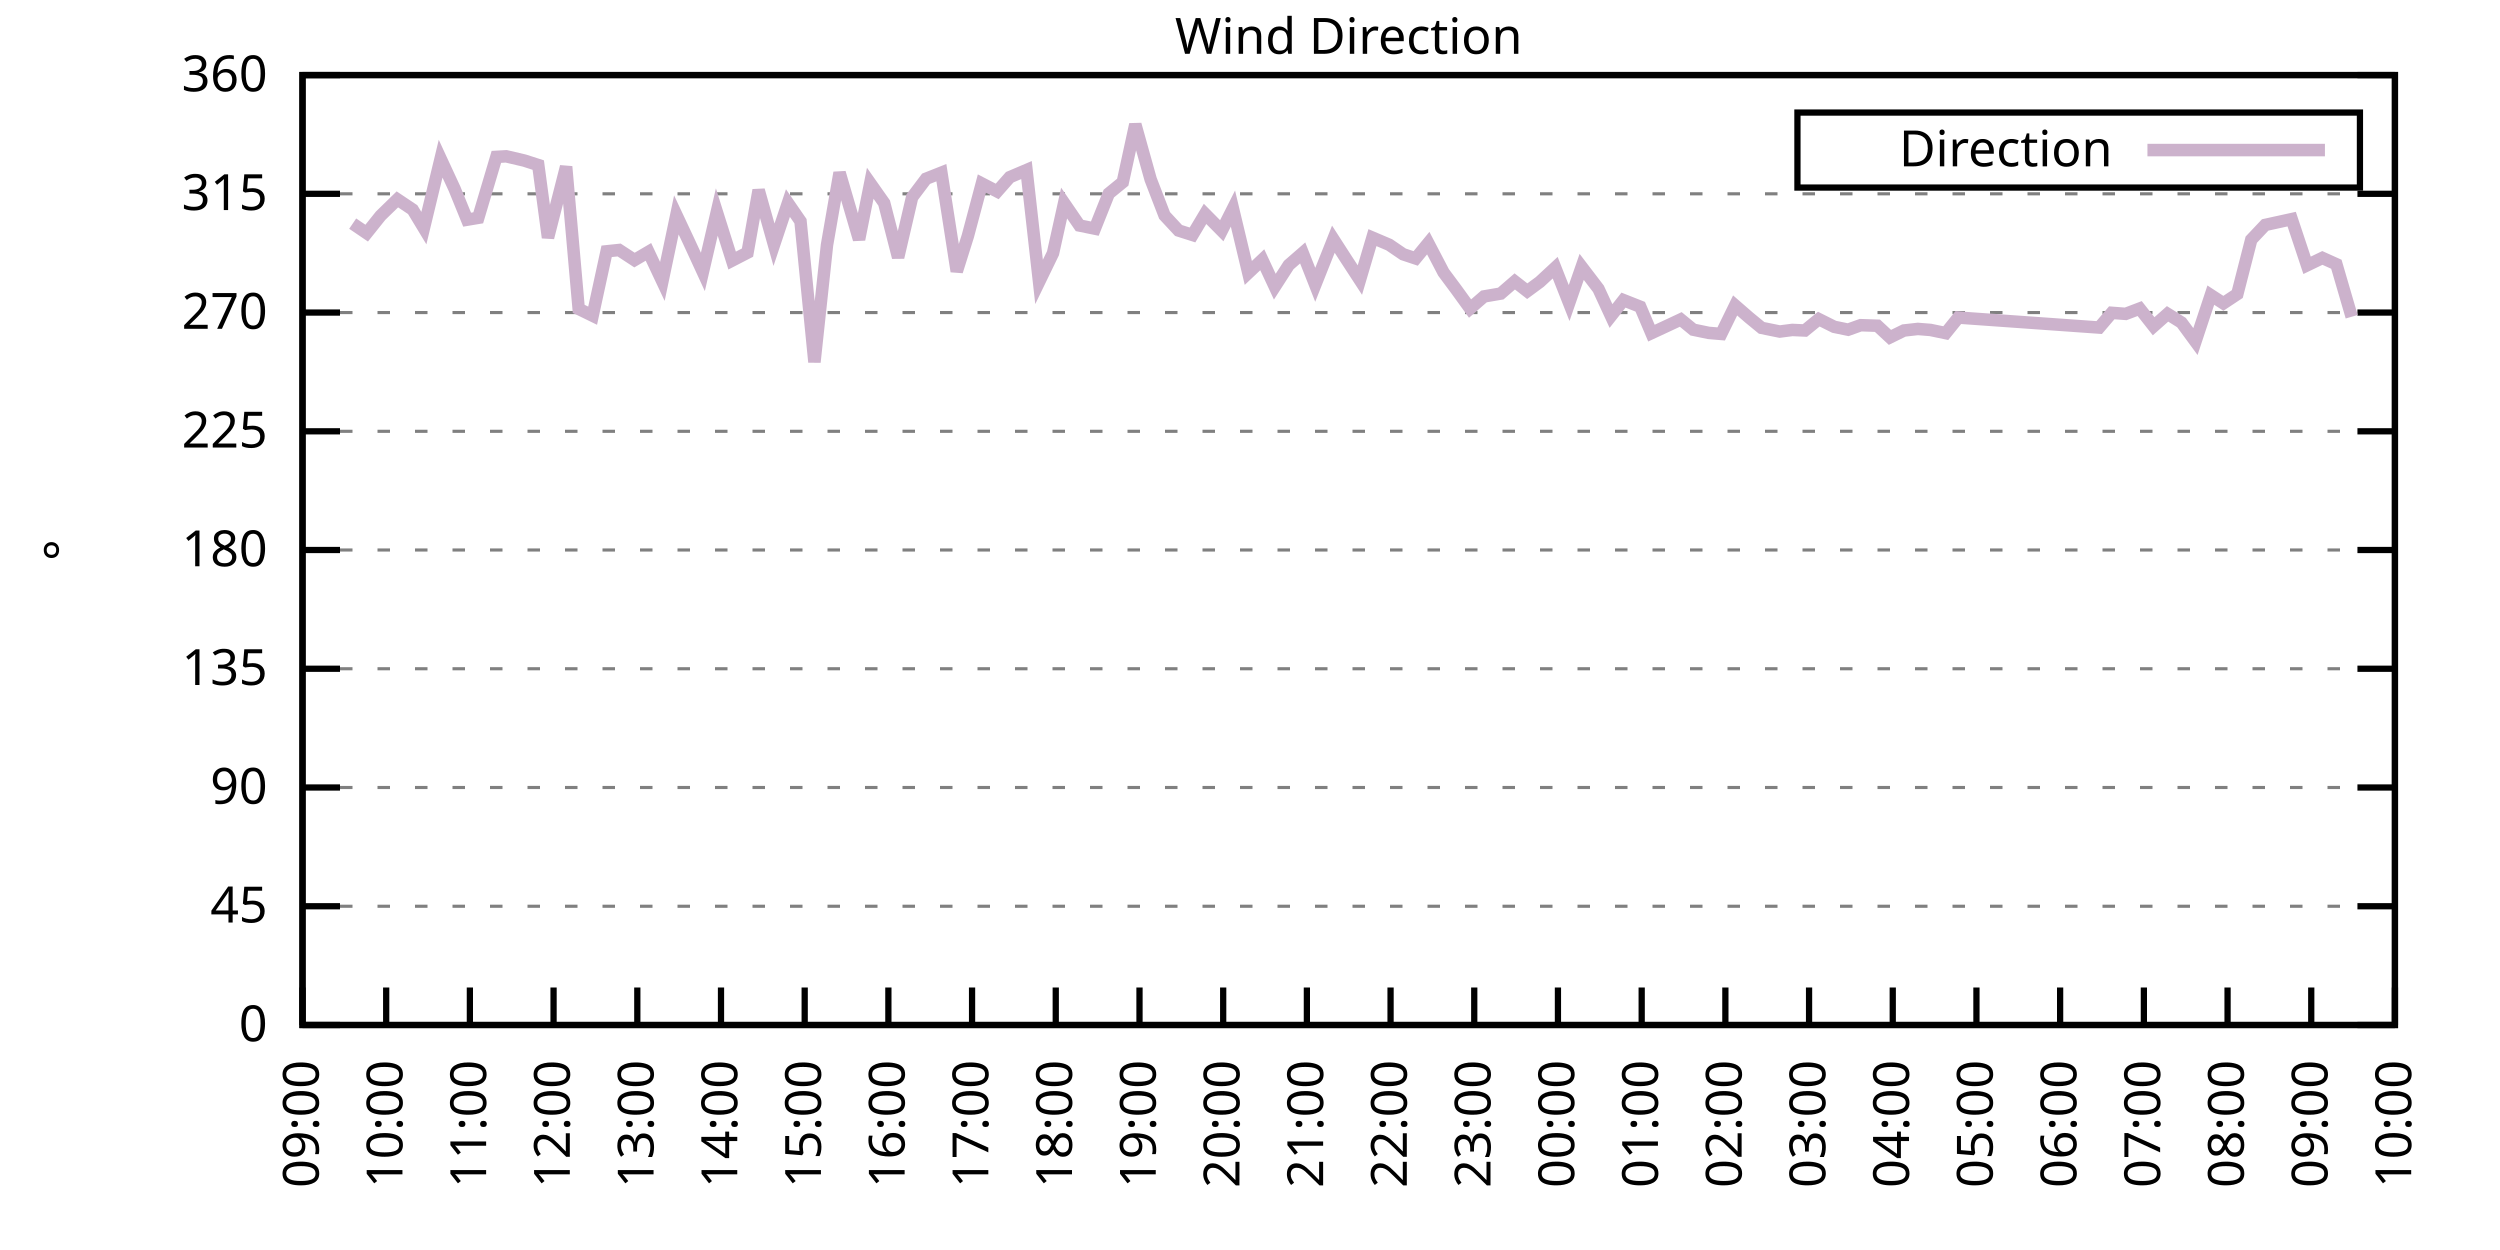
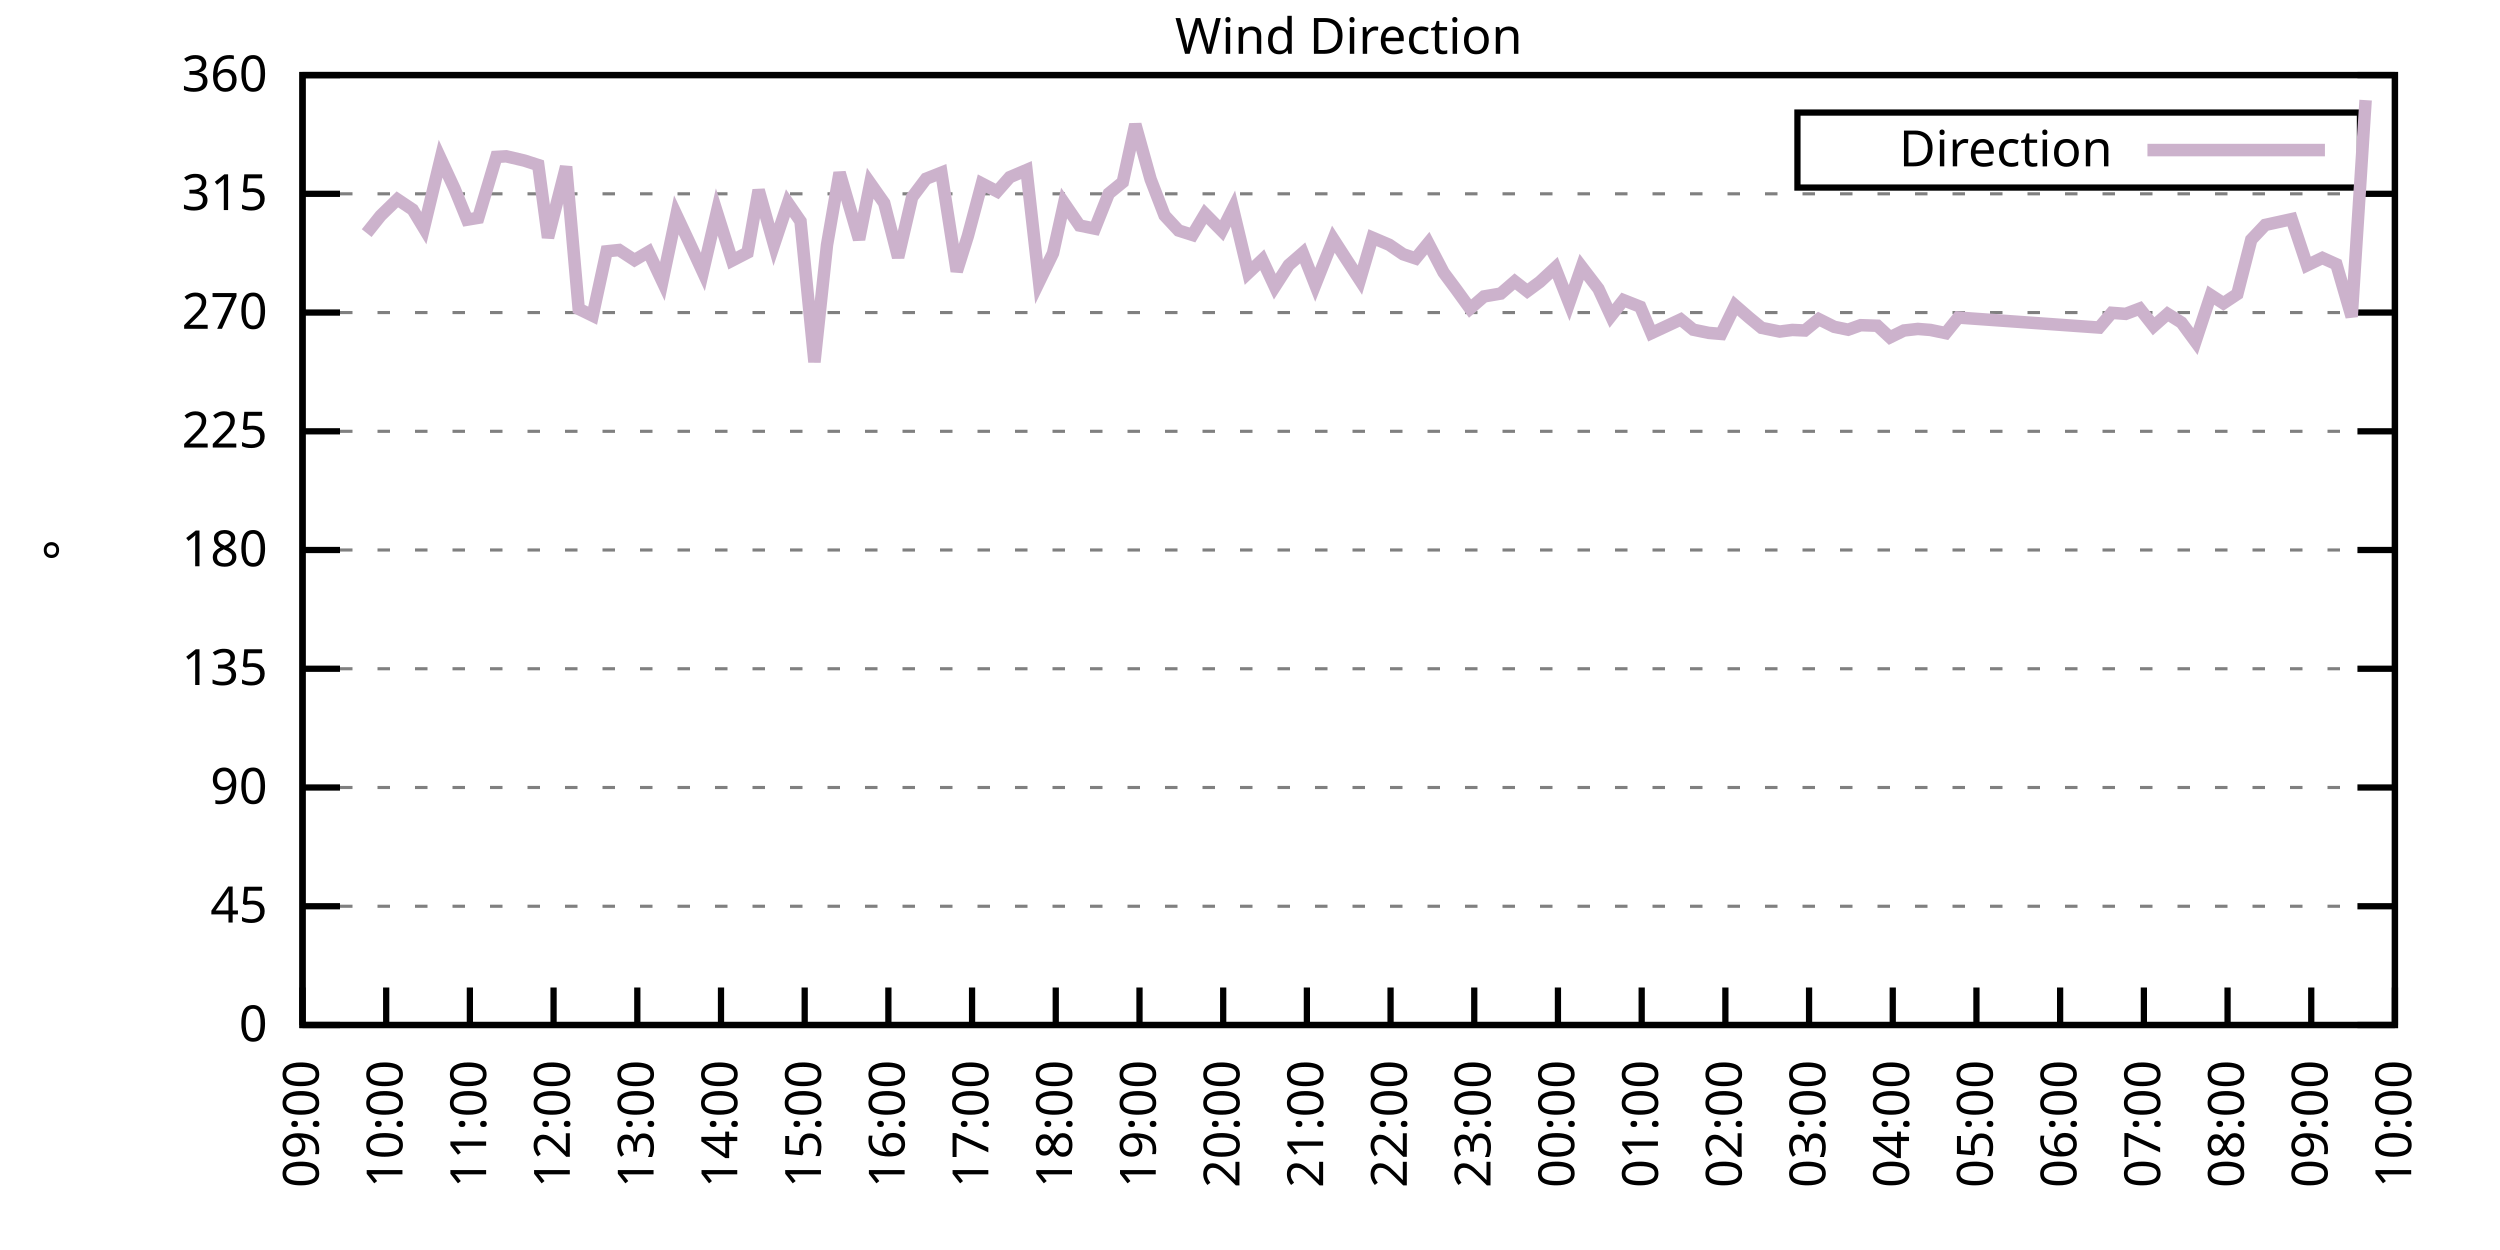
<svg xmlns="http://www.w3.org/2000/svg" xmlns:xlink="http://www.w3.org/1999/xlink" width="400" height="200" viewBox="0 0 400 200">
  <g id="gnuplot_canvas">
    <rect x="0" y="0" width="400" height="200" fill="none" />
    <defs>
      <circle id="gpDot" r="0.5" stroke-width="0.5" stroke="currentColor" />
      <path id="gpPt0" stroke-width="0.333" stroke="currentColor" d="M-1,0 h2 M0,-1 v2" />
      <path id="gpPt1" stroke-width="0.333" stroke="currentColor" d="M-1,-1 L1,1 M1,-1 L-1,1" />
      <path id="gpPt2" stroke-width="0.333" stroke="currentColor" d="M-1,0 L1,0 M0,-1 L0,1 M-1,-1 L1,1 M-1,1 L1,-1" />
      <rect id="gpPt3" stroke-width="0.333" stroke="currentColor" x="-1" y="-1" width="2" height="2" />
      <rect id="gpPt4" stroke-width="0.333" stroke="currentColor" fill="currentColor" x="-1" y="-1" width="2" height="2" />
      <circle id="gpPt5" stroke-width="0.333" stroke="currentColor" cx="0" cy="0" r="1" />
      <use xlink:href="#gpPt5" id="gpPt6" fill="currentColor" stroke="none" />
      <path id="gpPt7" stroke-width="0.333" stroke="currentColor" d="M0,-1.33 L-1.33,0.67 L1.33,0.67 z" />
      <use xlink:href="#gpPt7" id="gpPt8" fill="currentColor" stroke="none" />
      <use xlink:href="#gpPt7" id="gpPt9" stroke="currentColor" transform="rotate(180)" />
      <use xlink:href="#gpPt9" id="gpPt10" fill="currentColor" stroke="none" />
      <use xlink:href="#gpPt3" id="gpPt11" stroke="currentColor" transform="rotate(45)" />
      <use xlink:href="#gpPt11" id="gpPt12" fill="currentColor" stroke="none" />
      <path id="gpPt13" stroke-width="0.333" stroke="currentColor" d="M0,1.330 L1.265,0.411 L0.782,-1.067 L-0.782,-1.076 L-1.265,0.411 z" />
      <use xlink:href="#gpPt13" id="gpPt14" fill="currentColor" stroke="none" />
      <filter id="textbox" filterUnits="objectBoundingBox" x="0" y="0" height="1" width="1">
        <feFlood flood-color="white" flood-opacity="1" result="bgnd" />
        <feComposite in="SourceGraphic" in2="bgnd" operator="atop" />
      </filter>
      <filter id="greybox" filterUnits="objectBoundingBox" x="0" y="0" height="1" width="1">
        <feFlood flood-color="lightgrey" flood-opacity="1" result="grey" />
        <feComposite in="SourceGraphic" in2="grey" operator="atop" />
      </filter>
    </defs>
    <g fill="none" color="white" stroke="currentColor" stroke-width="1.00" stroke-linecap="butt" stroke-linejoin="miter">
</g>
    <g fill="none" color="black" stroke="currentColor" stroke-width="1.00" stroke-linecap="butt" stroke-linejoin="miter">
      <g stroke="none" shape-rendering="crispEdges">
        <polygon fill="rgb(255, 255, 255)" points="48.40,164.00 383.18,164.00 383.18,12.02 48.40,12.02 " />
      </g>
    </g>
    <g fill="none" color="black" stroke="currentColor" stroke-width="1.00" stroke-linecap="butt" stroke-linejoin="miter">
</g>
    <g fill="none" color="black" stroke="black" stroke-width="0.50" stroke-linecap="butt" stroke-linejoin="miter">
</g>
    <g fill="none" color="gray" stroke="currentColor" stroke-width="0.50" stroke-linecap="butt" stroke-linejoin="miter">
      <path stroke="gray" stroke-dasharray="2,4" class="gridline" d="M48.40,164.00 L383.19,164.00  " />
    </g>
    <g fill="none" color="gray" stroke="gray" stroke-width="1.00" stroke-linecap="butt" stroke-linejoin="miter">
</g>
    <g fill="none" color="black" stroke="currentColor" stroke-width="1.00" stroke-linecap="butt" stroke-linejoin="miter">
      <path stroke="black" d="M48.40,164.00 L54.40,164.00 M383.19,164.00 L377.19,164.00  " />
      <g transform="translate(42.80,166.60)" stroke="none" fill="black" font-family="Sans" font-size="8.00" text-anchor="end">
        <text>
          <tspan font-family="Sans"> 0</tspan>
        </text>
      </g>
    </g>
    <g fill="none" color="black" stroke="currentColor" stroke-width="1.00" stroke-linecap="butt" stroke-linejoin="miter">
</g>
    <g fill="none" color="black" stroke="black" stroke-width="0.50" stroke-linecap="butt" stroke-linejoin="miter">
</g>
    <g fill="none" color="gray" stroke="currentColor" stroke-width="0.50" stroke-linecap="butt" stroke-linejoin="miter">
      <path stroke="gray" stroke-dasharray="2,4" class="gridline" d="M48.40,145.00 L383.19,145.00  " />
    </g>
    <g fill="none" color="gray" stroke="gray" stroke-width="1.00" stroke-linecap="butt" stroke-linejoin="miter">
</g>
    <g fill="none" color="black" stroke="currentColor" stroke-width="1.00" stroke-linecap="butt" stroke-linejoin="miter">
      <path stroke="black" d="M48.40,145.00 L54.40,145.00 M383.19,145.00 L377.19,145.00  " />
      <g transform="translate(42.80,147.60)" stroke="none" fill="black" font-family="Sans" font-size="8.00" text-anchor="end">
        <text>
          <tspan font-family="Sans"> 45</tspan>
        </text>
      </g>
    </g>
    <g fill="none" color="black" stroke="currentColor" stroke-width="1.00" stroke-linecap="butt" stroke-linejoin="miter">
</g>
    <g fill="none" color="black" stroke="black" stroke-width="0.50" stroke-linecap="butt" stroke-linejoin="miter">
</g>
    <g fill="none" color="gray" stroke="currentColor" stroke-width="0.50" stroke-linecap="butt" stroke-linejoin="miter">
      <path stroke="gray" stroke-dasharray="2,4" class="gridline" d="M48.40,126.00 L383.19,126.00  " />
    </g>
    <g fill="none" color="gray" stroke="gray" stroke-width="1.00" stroke-linecap="butt" stroke-linejoin="miter">
</g>
    <g fill="none" color="black" stroke="currentColor" stroke-width="1.00" stroke-linecap="butt" stroke-linejoin="miter">
      <path stroke="black" d="M48.40,126.00 L54.40,126.00 M383.19,126.00 L377.19,126.00  " />
      <g transform="translate(42.80,128.60)" stroke="none" fill="black" font-family="Sans" font-size="8.00" text-anchor="end">
        <text>
          <tspan font-family="Sans"> 90</tspan>
        </text>
      </g>
    </g>
    <g fill="none" color="black" stroke="currentColor" stroke-width="1.00" stroke-linecap="butt" stroke-linejoin="miter">
</g>
    <g fill="none" color="black" stroke="black" stroke-width="0.50" stroke-linecap="butt" stroke-linejoin="miter">
</g>
    <g fill="none" color="gray" stroke="currentColor" stroke-width="0.50" stroke-linecap="butt" stroke-linejoin="miter">
      <path stroke="gray" stroke-dasharray="2,4" class="gridline" d="M48.40,107.00 L383.19,107.00  " />
    </g>
    <g fill="none" color="gray" stroke="gray" stroke-width="1.00" stroke-linecap="butt" stroke-linejoin="miter">
</g>
    <g fill="none" color="black" stroke="currentColor" stroke-width="1.00" stroke-linecap="butt" stroke-linejoin="miter">
      <path stroke="black" d="M48.40,107.00 L54.40,107.00 M383.19,107.00 L377.19,107.00  " />
      <g transform="translate(42.80,109.60)" stroke="none" fill="black" font-family="Sans" font-size="8.00" text-anchor="end">
        <text>
          <tspan font-family="Sans"> 135</tspan>
        </text>
      </g>
    </g>
    <g fill="none" color="black" stroke="currentColor" stroke-width="1.00" stroke-linecap="butt" stroke-linejoin="miter">
</g>
    <g fill="none" color="black" stroke="black" stroke-width="0.50" stroke-linecap="butt" stroke-linejoin="miter">
</g>
    <g fill="none" color="gray" stroke="currentColor" stroke-width="0.50" stroke-linecap="butt" stroke-linejoin="miter">
      <path stroke="gray" stroke-dasharray="2,4" class="gridline" d="M48.40,88.00 L383.19,88.00  " />
    </g>
    <g fill="none" color="gray" stroke="gray" stroke-width="1.00" stroke-linecap="butt" stroke-linejoin="miter">
</g>
    <g fill="none" color="black" stroke="currentColor" stroke-width="1.00" stroke-linecap="butt" stroke-linejoin="miter">
      <path stroke="black" d="M48.40,88.00 L54.40,88.00 M383.19,88.00 L377.19,88.00  " />
      <g transform="translate(42.80,90.60)" stroke="none" fill="black" font-family="Sans" font-size="8.00" text-anchor="end">
        <text>
          <tspan font-family="Sans"> 180</tspan>
        </text>
      </g>
    </g>
    <g fill="none" color="black" stroke="currentColor" stroke-width="1.00" stroke-linecap="butt" stroke-linejoin="miter">
</g>
    <g fill="none" color="black" stroke="black" stroke-width="0.50" stroke-linecap="butt" stroke-linejoin="miter">
</g>
    <g fill="none" color="gray" stroke="currentColor" stroke-width="0.50" stroke-linecap="butt" stroke-linejoin="miter">
      <path stroke="gray" stroke-dasharray="2,4" class="gridline" d="M48.40,69.01 L383.19,69.01  " />
    </g>
    <g fill="none" color="gray" stroke="gray" stroke-width="1.00" stroke-linecap="butt" stroke-linejoin="miter">
</g>
    <g fill="none" color="black" stroke="currentColor" stroke-width="1.00" stroke-linecap="butt" stroke-linejoin="miter">
      <path stroke="black" d="M48.40,69.01 L54.40,69.01 M383.19,69.01 L377.19,69.01  " />
      <g transform="translate(42.80,71.61)" stroke="none" fill="black" font-family="Sans" font-size="8.00" text-anchor="end">
        <text>
          <tspan font-family="Sans"> 225</tspan>
        </text>
      </g>
    </g>
    <g fill="none" color="black" stroke="currentColor" stroke-width="1.00" stroke-linecap="butt" stroke-linejoin="miter">
</g>
    <g fill="none" color="black" stroke="black" stroke-width="0.50" stroke-linecap="butt" stroke-linejoin="miter">
</g>
    <g fill="none" color="gray" stroke="currentColor" stroke-width="0.50" stroke-linecap="butt" stroke-linejoin="miter">
      <path stroke="gray" stroke-dasharray="2,4" class="gridline" d="M48.40,50.01 L383.19,50.01  " />
    </g>
    <g fill="none" color="gray" stroke="gray" stroke-width="1.00" stroke-linecap="butt" stroke-linejoin="miter">
</g>
    <g fill="none" color="black" stroke="currentColor" stroke-width="1.00" stroke-linecap="butt" stroke-linejoin="miter">
      <path stroke="black" d="M48.40,50.01 L54.40,50.01 M383.19,50.01 L377.19,50.01  " />
      <g transform="translate(42.80,52.61)" stroke="none" fill="black" font-family="Sans" font-size="8.00" text-anchor="end">
        <text>
          <tspan font-family="Sans"> 270</tspan>
        </text>
      </g>
    </g>
    <g fill="none" color="black" stroke="currentColor" stroke-width="1.00" stroke-linecap="butt" stroke-linejoin="miter">
</g>
    <g fill="none" color="black" stroke="black" stroke-width="0.50" stroke-linecap="butt" stroke-linejoin="miter">
</g>
    <g fill="none" color="gray" stroke="currentColor" stroke-width="0.50" stroke-linecap="butt" stroke-linejoin="miter">
      <path stroke="gray" stroke-dasharray="2,4" class="gridline" d="M48.40,31.01 L383.19,31.01  " />
    </g>
    <g fill="none" color="gray" stroke="gray" stroke-width="1.00" stroke-linecap="butt" stroke-linejoin="miter">
</g>
    <g fill="none" color="black" stroke="currentColor" stroke-width="1.00" stroke-linecap="butt" stroke-linejoin="miter">
      <path stroke="black" d="M48.40,31.01 L54.40,31.01 M383.19,31.01 L377.19,31.01  " />
      <g transform="translate(42.80,33.61)" stroke="none" fill="black" font-family="Sans" font-size="8.00" text-anchor="end">
        <text>
          <tspan font-family="Sans"> 315</tspan>
        </text>
      </g>
    </g>
    <g fill="none" color="black" stroke="currentColor" stroke-width="1.00" stroke-linecap="butt" stroke-linejoin="miter">
</g>
    <g fill="none" color="black" stroke="black" stroke-width="0.50" stroke-linecap="butt" stroke-linejoin="miter">
</g>
    <g fill="none" color="gray" stroke="currentColor" stroke-width="0.50" stroke-linecap="butt" stroke-linejoin="miter">
      <path stroke="gray" stroke-dasharray="2,4" class="gridline" d="M48.40,12.01 L383.19,12.01  " />
    </g>
    <g fill="none" color="gray" stroke="gray" stroke-width="1.00" stroke-linecap="butt" stroke-linejoin="miter">
</g>
    <g fill="none" color="black" stroke="currentColor" stroke-width="1.00" stroke-linecap="butt" stroke-linejoin="miter">
      <path stroke="black" d="M48.40,12.01 L54.40,12.01 M383.19,12.01 L377.19,12.01  " />
      <g transform="translate(42.80,14.61)" stroke="none" fill="black" font-family="Sans" font-size="8.00" text-anchor="end">
        <text>
          <tspan font-family="Sans"> 360</tspan>
        </text>
      </g>
    </g>
    <g fill="none" color="black" stroke="currentColor" stroke-width="1.00" stroke-linecap="butt" stroke-linejoin="miter">
      <path stroke="black" d="M48.40,164.00 L48.40,158.00  " />
      <g transform="translate(51.00,169.60) rotate(270.00)" stroke="none" fill="black" font-family="Sans" font-size="8.00" text-anchor="end">
        <text>
          <tspan font-family="Sans">09:00</tspan>
        </text>
      </g>
    </g>
    <g fill="none" color="black" stroke="currentColor" stroke-width="1.00" stroke-linecap="butt" stroke-linejoin="miter">
      <path stroke="black" d="M61.79,164.00 L61.79,158.00  " />
      <g transform="translate(64.39,169.60) rotate(270.00)" stroke="none" fill="black" font-family="Sans" font-size="8.00" text-anchor="end">
        <text>
          <tspan font-family="Sans">10:00</tspan>
        </text>
      </g>
    </g>
    <g fill="none" color="black" stroke="currentColor" stroke-width="1.00" stroke-linecap="butt" stroke-linejoin="miter">
      <path stroke="black" d="M75.18,164.00 L75.18,158.00  " />
      <g transform="translate(77.78,169.60) rotate(270.00)" stroke="none" fill="black" font-family="Sans" font-size="8.00" text-anchor="end">
        <text>
          <tspan font-family="Sans">11:00</tspan>
        </text>
      </g>
    </g>
    <g fill="none" color="black" stroke="currentColor" stroke-width="1.00" stroke-linecap="butt" stroke-linejoin="miter">
      <path stroke="black" d="M88.57,164.00 L88.57,158.00  " />
      <g transform="translate(91.17,169.60) rotate(270.00)" stroke="none" fill="black" font-family="Sans" font-size="8.00" text-anchor="end">
        <text>
          <tspan font-family="Sans">12:00</tspan>
        </text>
      </g>
    </g>
    <g fill="none" color="black" stroke="currentColor" stroke-width="1.00" stroke-linecap="butt" stroke-linejoin="miter">
      <path stroke="black" d="M101.97,164.00 L101.97,158.00  " />
      <g transform="translate(104.57,169.60) rotate(270.00)" stroke="none" fill="black" font-family="Sans" font-size="8.00" text-anchor="end">
        <text>
          <tspan font-family="Sans">13:00</tspan>
        </text>
      </g>
    </g>
    <g fill="none" color="black" stroke="currentColor" stroke-width="1.00" stroke-linecap="butt" stroke-linejoin="miter">
      <path stroke="black" d="M115.36,164.00 L115.36,158.00  " />
      <g transform="translate(117.96,169.60) rotate(270.00)" stroke="none" fill="black" font-family="Sans" font-size="8.00" text-anchor="end">
        <text>
          <tspan font-family="Sans">14:00</tspan>
        </text>
      </g>
    </g>
    <g fill="none" color="black" stroke="currentColor" stroke-width="1.00" stroke-linecap="butt" stroke-linejoin="miter">
      <path stroke="black" d="M128.75,164.00 L128.75,158.00  " />
      <g transform="translate(131.35,169.60) rotate(270.00)" stroke="none" fill="black" font-family="Sans" font-size="8.00" text-anchor="end">
        <text>
          <tspan font-family="Sans">15:00</tspan>
        </text>
      </g>
    </g>
    <g fill="none" color="black" stroke="currentColor" stroke-width="1.00" stroke-linecap="butt" stroke-linejoin="miter">
      <path stroke="black" d="M142.14,164.00 L142.14,158.00  " />
      <g transform="translate(144.74,169.60) rotate(270.00)" stroke="none" fill="black" font-family="Sans" font-size="8.00" text-anchor="end">
        <text>
          <tspan font-family="Sans">16:00</tspan>
        </text>
      </g>
    </g>
    <g fill="none" color="black" stroke="currentColor" stroke-width="1.00" stroke-linecap="butt" stroke-linejoin="miter">
      <path stroke="black" d="M155.53,164.00 L155.53,158.00  " />
      <g transform="translate(158.13,169.60) rotate(270.00)" stroke="none" fill="black" font-family="Sans" font-size="8.00" text-anchor="end">
        <text>
          <tspan font-family="Sans">17:00</tspan>
        </text>
      </g>
    </g>
    <g fill="none" color="black" stroke="currentColor" stroke-width="1.00" stroke-linecap="butt" stroke-linejoin="miter">
      <path stroke="black" d="M168.92,164.00 L168.92,158.00  " />
      <g transform="translate(171.52,169.60) rotate(270.00)" stroke="none" fill="black" font-family="Sans" font-size="8.00" text-anchor="end">
        <text>
          <tspan font-family="Sans">18:00</tspan>
        </text>
      </g>
    </g>
    <g fill="none" color="black" stroke="currentColor" stroke-width="1.00" stroke-linecap="butt" stroke-linejoin="miter">
      <path stroke="black" d="M182.32,164.00 L182.32,158.00  " />
      <g transform="translate(184.92,169.60) rotate(270.00)" stroke="none" fill="black" font-family="Sans" font-size="8.00" text-anchor="end">
        <text>
          <tspan font-family="Sans">19:00</tspan>
        </text>
      </g>
    </g>
    <g fill="none" color="black" stroke="currentColor" stroke-width="1.00" stroke-linecap="butt" stroke-linejoin="miter">
      <path stroke="black" d="M195.71,164.00 L195.71,158.00  " />
      <g transform="translate(198.31,169.60) rotate(270.00)" stroke="none" fill="black" font-family="Sans" font-size="8.00" text-anchor="end">
        <text>
          <tspan font-family="Sans">20:00</tspan>
        </text>
      </g>
    </g>
    <g fill="none" color="black" stroke="currentColor" stroke-width="1.00" stroke-linecap="butt" stroke-linejoin="miter">
      <path stroke="black" d="M209.10,164.00 L209.10,158.00  " />
      <g transform="translate(211.70,169.60) rotate(270.00)" stroke="none" fill="black" font-family="Sans" font-size="8.00" text-anchor="end">
        <text>
          <tspan font-family="Sans">21:00</tspan>
        </text>
      </g>
    </g>
    <g fill="none" color="black" stroke="currentColor" stroke-width="1.00" stroke-linecap="butt" stroke-linejoin="miter">
      <path stroke="black" d="M222.49,164.00 L222.49,158.00  " />
      <g transform="translate(225.09,169.60) rotate(270.00)" stroke="none" fill="black" font-family="Sans" font-size="8.00" text-anchor="end">
        <text>
          <tspan font-family="Sans">22:00</tspan>
        </text>
      </g>
    </g>
    <g fill="none" color="black" stroke="currentColor" stroke-width="1.00" stroke-linecap="butt" stroke-linejoin="miter">
      <path stroke="black" d="M235.88,164.00 L235.88,158.00  " />
      <g transform="translate(238.48,169.60) rotate(270.00)" stroke="none" fill="black" font-family="Sans" font-size="8.00" text-anchor="end">
        <text>
          <tspan font-family="Sans">23:00</tspan>
        </text>
      </g>
    </g>
    <g fill="none" color="black" stroke="currentColor" stroke-width="1.00" stroke-linecap="butt" stroke-linejoin="miter">
      <path stroke="black" d="M249.27,164.00 L249.27,158.00  " />
      <g transform="translate(251.87,169.60) rotate(270.00)" stroke="none" fill="black" font-family="Sans" font-size="8.00" text-anchor="end">
        <text>
          <tspan font-family="Sans">00:00</tspan>
        </text>
      </g>
    </g>
    <g fill="none" color="black" stroke="currentColor" stroke-width="1.00" stroke-linecap="butt" stroke-linejoin="miter">
      <path stroke="black" d="M262.67,164.00 L262.67,158.00  " />
      <g transform="translate(265.27,169.60) rotate(270.00)" stroke="none" fill="black" font-family="Sans" font-size="8.00" text-anchor="end">
        <text>
          <tspan font-family="Sans">01:00</tspan>
        </text>
      </g>
    </g>
    <g fill="none" color="black" stroke="currentColor" stroke-width="1.00" stroke-linecap="butt" stroke-linejoin="miter">
      <path stroke="black" d="M276.06,164.00 L276.06,158.00  " />
      <g transform="translate(278.66,169.60) rotate(270.00)" stroke="none" fill="black" font-family="Sans" font-size="8.00" text-anchor="end">
        <text>
          <tspan font-family="Sans">02:00</tspan>
        </text>
      </g>
    </g>
    <g fill="none" color="black" stroke="currentColor" stroke-width="1.00" stroke-linecap="butt" stroke-linejoin="miter">
      <path stroke="black" d="M289.45,164.00 L289.45,158.00  " />
      <g transform="translate(292.05,169.60) rotate(270.00)" stroke="none" fill="black" font-family="Sans" font-size="8.00" text-anchor="end">
        <text>
          <tspan font-family="Sans">03:00</tspan>
        </text>
      </g>
    </g>
    <g fill="none" color="black" stroke="currentColor" stroke-width="1.00" stroke-linecap="butt" stroke-linejoin="miter">
      <path stroke="black" d="M302.84,164.00 L302.84,158.00  " />
      <g transform="translate(305.44,169.60) rotate(270.00)" stroke="none" fill="black" font-family="Sans" font-size="8.00" text-anchor="end">
        <text>
          <tspan font-family="Sans">04:00</tspan>
        </text>
      </g>
    </g>
    <g fill="none" color="black" stroke="currentColor" stroke-width="1.00" stroke-linecap="butt" stroke-linejoin="miter">
      <path stroke="black" d="M316.23,164.00 L316.23,158.00  " />
      <g transform="translate(318.83,169.60) rotate(270.00)" stroke="none" fill="black" font-family="Sans" font-size="8.00" text-anchor="end">
        <text>
          <tspan font-family="Sans">05:00</tspan>
        </text>
      </g>
    </g>
    <g fill="none" color="black" stroke="currentColor" stroke-width="1.00" stroke-linecap="butt" stroke-linejoin="miter">
      <path stroke="black" d="M329.62,164.00 L329.62,158.00  " />
      <g transform="translate(332.22,169.60) rotate(270.00)" stroke="none" fill="black" font-family="Sans" font-size="8.00" text-anchor="end">
        <text>
          <tspan font-family="Sans">06:00</tspan>
        </text>
      </g>
    </g>
    <g fill="none" color="black" stroke="currentColor" stroke-width="1.00" stroke-linecap="butt" stroke-linejoin="miter">
      <path stroke="black" d="M343.02,164.00 L343.02,158.00  " />
      <g transform="translate(345.62,169.60) rotate(270.00)" stroke="none" fill="black" font-family="Sans" font-size="8.00" text-anchor="end">
        <text>
          <tspan font-family="Sans">07:00</tspan>
        </text>
      </g>
    </g>
    <g fill="none" color="black" stroke="currentColor" stroke-width="1.00" stroke-linecap="butt" stroke-linejoin="miter">
      <path stroke="black" d="M356.41,164.00 L356.41,158.00  " />
      <g transform="translate(359.01,169.60) rotate(270.00)" stroke="none" fill="black" font-family="Sans" font-size="8.00" text-anchor="end">
        <text>
          <tspan font-family="Sans">08:00</tspan>
        </text>
      </g>
    </g>
    <g fill="none" color="black" stroke="currentColor" stroke-width="1.00" stroke-linecap="butt" stroke-linejoin="miter">
      <path stroke="black" d="M369.80,164.00 L369.80,158.00  " />
      <g transform="translate(372.40,169.60) rotate(270.00)" stroke="none" fill="black" font-family="Sans" font-size="8.00" text-anchor="end">
        <text>
          <tspan font-family="Sans">09:00</tspan>
        </text>
      </g>
    </g>
    <g fill="none" color="black" stroke="currentColor" stroke-width="1.00" stroke-linecap="butt" stroke-linejoin="miter">
      <path stroke="black" d="M383.19,164.00 L383.19,158.00  " />
      <g transform="translate(385.79,169.60) rotate(270.00)" stroke="none" fill="black" font-family="Sans" font-size="8.00" text-anchor="end">
        <text>
          <tspan font-family="Sans">10:00</tspan>
        </text>
      </g>
    </g>
    <g fill="none" color="black" stroke="currentColor" stroke-width="1.00" stroke-linecap="butt" stroke-linejoin="miter">
</g>
    <g fill="none" color="black" stroke="currentColor" stroke-width="1.00" stroke-linecap="butt" stroke-linejoin="miter">
      <path stroke="black" d="M48.40,12.01 L48.40,164.00 L383.19,164.00 L383.19,12.01 L48.40,12.01 Z  " />
    </g>
    <g fill="none" color="black" stroke="currentColor" stroke-width="1.00" stroke-linecap="butt" stroke-linejoin="miter">
</g>
    <g fill="none" color="black" stroke="currentColor" stroke-width="1.00" stroke-linecap="butt" stroke-linejoin="miter">
      <path stroke="black" d="M287.59,30.01 L287.59,18.01 L377.59,18.01 L377.59,30.01 L287.59,30.01 Z  " />
    </g>
    <g id="Wind_direction_plot_1">
      <g fill="none" color="white" stroke="black" stroke-width="2.00" stroke-linecap="butt" stroke-linejoin="miter">
</g>
      <g fill="none" color="black" stroke="currentColor" stroke-width="2.00" stroke-linecap="butt" stroke-linejoin="miter">
        <g transform="translate(337.99,26.61)" stroke="none" fill="black" font-family="Sans" font-size="8.00" text-anchor="end">
          <text>
            <tspan font-family="Sans">Direction</tspan>
          </text>
        </g>
      </g>
      <g fill="none" color="black" stroke="currentColor" stroke-width="2.00" stroke-linecap="butt" stroke-linejoin="miter">
-         <path stroke="rgb(204, 178, 204)" d="M343.59,24.01 L371.99,24.01 M56.43,35.78 L58.67,37.30 L60.90,34.51 L63.58,31.90 L66.03,33.54 L67.82,36.50   L70.50,25.39 L72.73,30.21 L74.74,35.15 L76.52,34.85 L79.42,25.10 L80.99,25.01 L83.89,25.69 L86.12,26.41   L87.68,38.02 L90.58,26.66 L92.59,49.42 L94.82,50.51 L97.06,40.21 L99.06,40.00 L101.52,41.61 L103.75,40.30   L105.98,45.03 L108.22,34.39 L110.22,38.65 L112.46,43.51 L114.69,33.92 L117.14,41.69 L119.60,40.42 L121.38,30.42   L123.84,39.16 L126.07,32.49 L128.08,35.40 L130.31,57.94 L132.32,39.20 L134.33,27.63 L137.45,38.31 L139.24,29.32   L141.47,32.49 L143.70,41.18 L145.94,31.56 L148.17,28.60 L150.62,27.63 L153.08,43.42 L154.86,37.76 L157.10,29.36   L159.55,30.63 L161.56,28.35 L164.24,27.21 L166.25,45.11 L168.48,40.51 L170.26,32.49 L172.72,36.08 L175.17,36.58   L177.41,30.97 L179.64,29.15 L181.65,19.91 L184.10,28.69 L186.33,34.47 L188.57,36.88 L190.80,37.59 L192.81,34.22   L195.48,36.92 L197.27,33.37 L199.73,43.67 L201.96,41.56 L203.97,45.87 L206.20,42.41 L208.43,40.47 L210.44,45.57   L213.34,38.27 L215.35,41.39 L217.58,44.81 L219.59,38.02 L222.27,39.16 L224.50,40.68 L226.51,41.35 L228.52,38.90   L230.97,43.59 L232.98,46.29 L235.21,49.37 L237.44,47.43 L240.12,46.97 L242.36,45.03 L244.36,46.59 L246.37,45.11   L248.83,42.83 L251.06,48.49 L253.07,42.70 L255.75,46.21 L257.76,50.56 L259.76,48.02 L262.44,49.08 L264.23,53.30   L266.68,52.16 L268.92,51.11 L270.92,52.75 L273.38,53.26 L275.39,53.43 L277.62,48.87 L279.85,50.81 L281.86,52.46   L284.76,53.05 L286.77,52.79 L288.78,52.88 L291.01,51.06 L293.47,52.29 L295.70,52.75 L297.71,52.03 L300.39,52.12   L302.39,53.98 L304.63,52.88 L306.86,52.63 L308.87,52.79 L311.32,53.30 L313.33,50.81 L335.87,52.41 L337.88,50.05   L340.11,50.22 L342.35,49.37 L344.58,52.20 L346.81,50.22 L349.04,51.61 L351.27,54.65 L353.73,47.22 L355.74,48.53   L357.97,47.05 L360.20,38.35 L362.43,35.99 L366.67,35.06 L369.13,42.45 L371.58,41.27 L373.82,42.28 L376.27,50.68    " />
+         <path stroke="rgb(204, 178, 204)" d="M343.59,24.01 L371.99,24.01 M58.67,37.30 L60.90,34.51 L63.58,31.90 L66.03,33.54 L67.82,36.50 L70.50,25.39   L72.73,30.21 L74.74,35.15 L76.52,34.85 L79.42,25.10 L80.99,25.01 L83.89,25.69 L86.12,26.41 L87.68,38.02   L90.58,26.66 L92.59,49.42 L94.82,50.51 L97.06,40.21 L99.06,40.00 L101.52,41.61 L103.75,40.30 L105.98,45.03   L108.22,34.39 L110.22,38.65 L112.46,43.51 L114.69,33.92 L117.14,41.69 L119.60,40.42 L121.38,30.42 L123.84,39.16   L126.07,32.49 L128.08,35.40 L130.31,57.94 L132.32,39.20 L134.33,27.63 L137.45,38.31 L139.24,29.32 L141.47,32.49   L143.70,41.18 L145.94,31.56 L148.17,28.60 L150.62,27.63 L153.08,43.42 L154.86,37.76 L157.10,29.36 L159.55,30.63   L161.56,28.35 L164.24,27.21 L166.25,45.11 L168.48,40.51 L170.26,32.49 L172.72,36.08 L175.17,36.58 L177.41,30.97   L179.64,29.15 L181.65,19.91 L184.10,28.69 L186.33,34.47 L188.57,36.88 L190.80,37.59 L192.81,34.22 L195.48,36.92   L197.27,33.37 L199.73,43.67 L201.96,41.56 L203.97,45.87 L206.20,42.41 L208.43,40.47 L210.44,45.57 L213.34,38.27   L215.35,41.39 L217.58,44.81 L219.59,38.02 L222.27,39.16 L224.50,40.68 L226.51,41.35 L228.52,38.90 L230.97,43.59   L232.98,46.29 L235.21,49.37 L237.44,47.43 L240.12,46.97 L242.36,45.03 L244.36,46.59 L246.37,45.11 L248.83,42.83   L251.06,48.49 L253.07,42.70 L255.75,46.21 L257.76,50.56 L259.76,48.02 L262.44,49.08 L264.23,53.30 L266.68,52.16   L268.92,51.11 L270.92,52.75 L273.38,53.26 L275.39,53.43 L277.62,48.87 L279.85,50.81 L281.86,52.46 L284.76,53.05   L286.77,52.79 L288.78,52.88 L291.01,51.06 L293.47,52.29 L295.70,52.75 L297.71,52.03 L300.39,52.12 L302.39,53.98   L304.63,52.88 L306.86,52.63 L308.87,52.79 L311.32,53.30 L313.33,50.81 L335.87,52.41 L337.88,50.05 L340.11,50.22   L342.35,49.37 L344.58,52.20 L346.81,50.22 L349.04,51.61 L351.27,54.65 L353.73,47.22 L355.74,48.53 L357.97,47.05   L360.20,38.35 L362.43,35.99 L366.67,35.06 L369.13,42.45 L371.58,41.27 L373.82,42.28 L376.27,50.68 L378.50,16.02    " />
      </g>
    </g>
    <g fill="none" color="black" stroke="currentColor" stroke-width="2.00" stroke-linecap="butt" stroke-linejoin="miter">
</g>
    <g fill="none" color="black" stroke="black" stroke-width="1.00" stroke-linecap="butt" stroke-linejoin="miter">
</g>
    <g fill="none" color="black" stroke="currentColor" stroke-width="1.00" stroke-linecap="butt" stroke-linejoin="miter">
      <path stroke="black" d="M48.40,12.01 L48.40,164.00 L383.19,164.00 L383.19,12.01 L48.40,12.01 Z  " />
      <g transform="translate(12.80,88.01) rotate(270.00)" stroke="none" fill="black" font-family="Sans" font-size="8.00" text-anchor="middle">
        <text>
          <tspan font-family="Sans">°</tspan>
        </text>
      </g>
    </g>
    <g fill="none" color="black" stroke="currentColor" stroke-width="1.00" stroke-linecap="butt" stroke-linejoin="miter">
</g>
    <g fill="none" color="black" stroke="currentColor" stroke-width="1.00" stroke-linecap="butt" stroke-linejoin="miter">
      <g transform="translate(215.79,8.61)" stroke="none" fill="black" font-family="Sans" font-size="8.00" text-anchor="middle">
        <text>
          <tspan font-family="Sans">Wind Direction</tspan>
        </text>
      </g>
    </g>
    <g fill="none" color="black" stroke="currentColor" stroke-width="1.00" stroke-linecap="butt" stroke-linejoin="miter">
</g>
  </g>
</svg>
